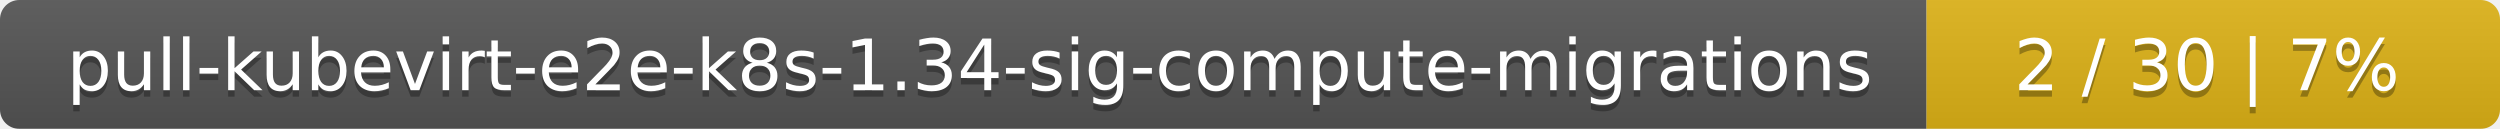
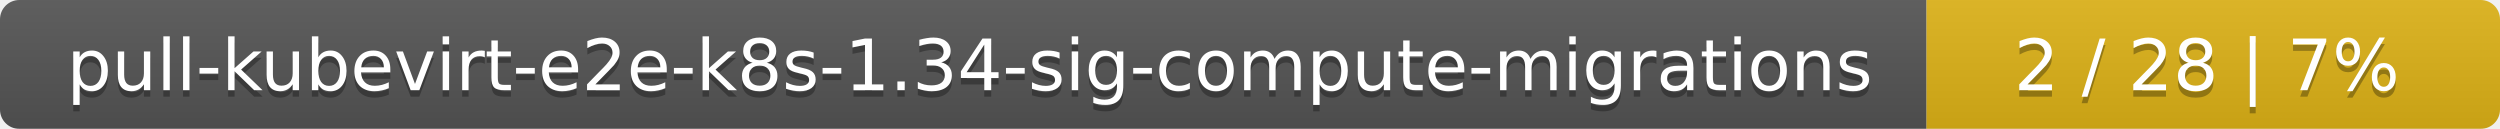
<svg xmlns="http://www.w3.org/2000/svg" width="388" height="20">
  <linearGradient id="smooth" x2="0" y2="100%">
    <stop offset="0" stop-color="#bbb" stop-opacity=".1" />
    <stop offset="1" stop-opacity=".1" />
  </linearGradient>
  <mask id="round">
    <rect width="388" height="20" rx="3" fill="#fff" />
  </mask>
  <g mask="url(#round)">
    <rect width="299" height="20" fill="#555" />
    <rect x="299" width="89" height="20" fill="#dfb317" />
    <rect width="388" height="20" fill="url(#smooth)" />
  </g>
  <g fill="#fff" text-anchor="middle" font-family="DejaVu Sans,Verdana,Geneva,sans-serif" font-size="11">
    <text x="150.5" y="15" fill="#010101" fill-opacity=".3">pull-kubevirt-e2e-k8s-1.34-sig-compute-migrations</text>
    <text x="150.5" y="14">pull-kubevirt-e2e-k8s-1.34-sig-compute-migrations</text>
-     <text x="342.5" y="15" fill="#010101" fill-opacity=".3">2 / 30    |    7%</text>
-     <text x="342.5" y="14">2 / 30    |    7%</text>
+     <text x="342.5" y="15" fill="#010101" fill-opacity=".3">2 / 28    |    7%</text>
+     <text x="342.5" y="14">2 / 28    |    7%</text>
  </g>
</svg>
